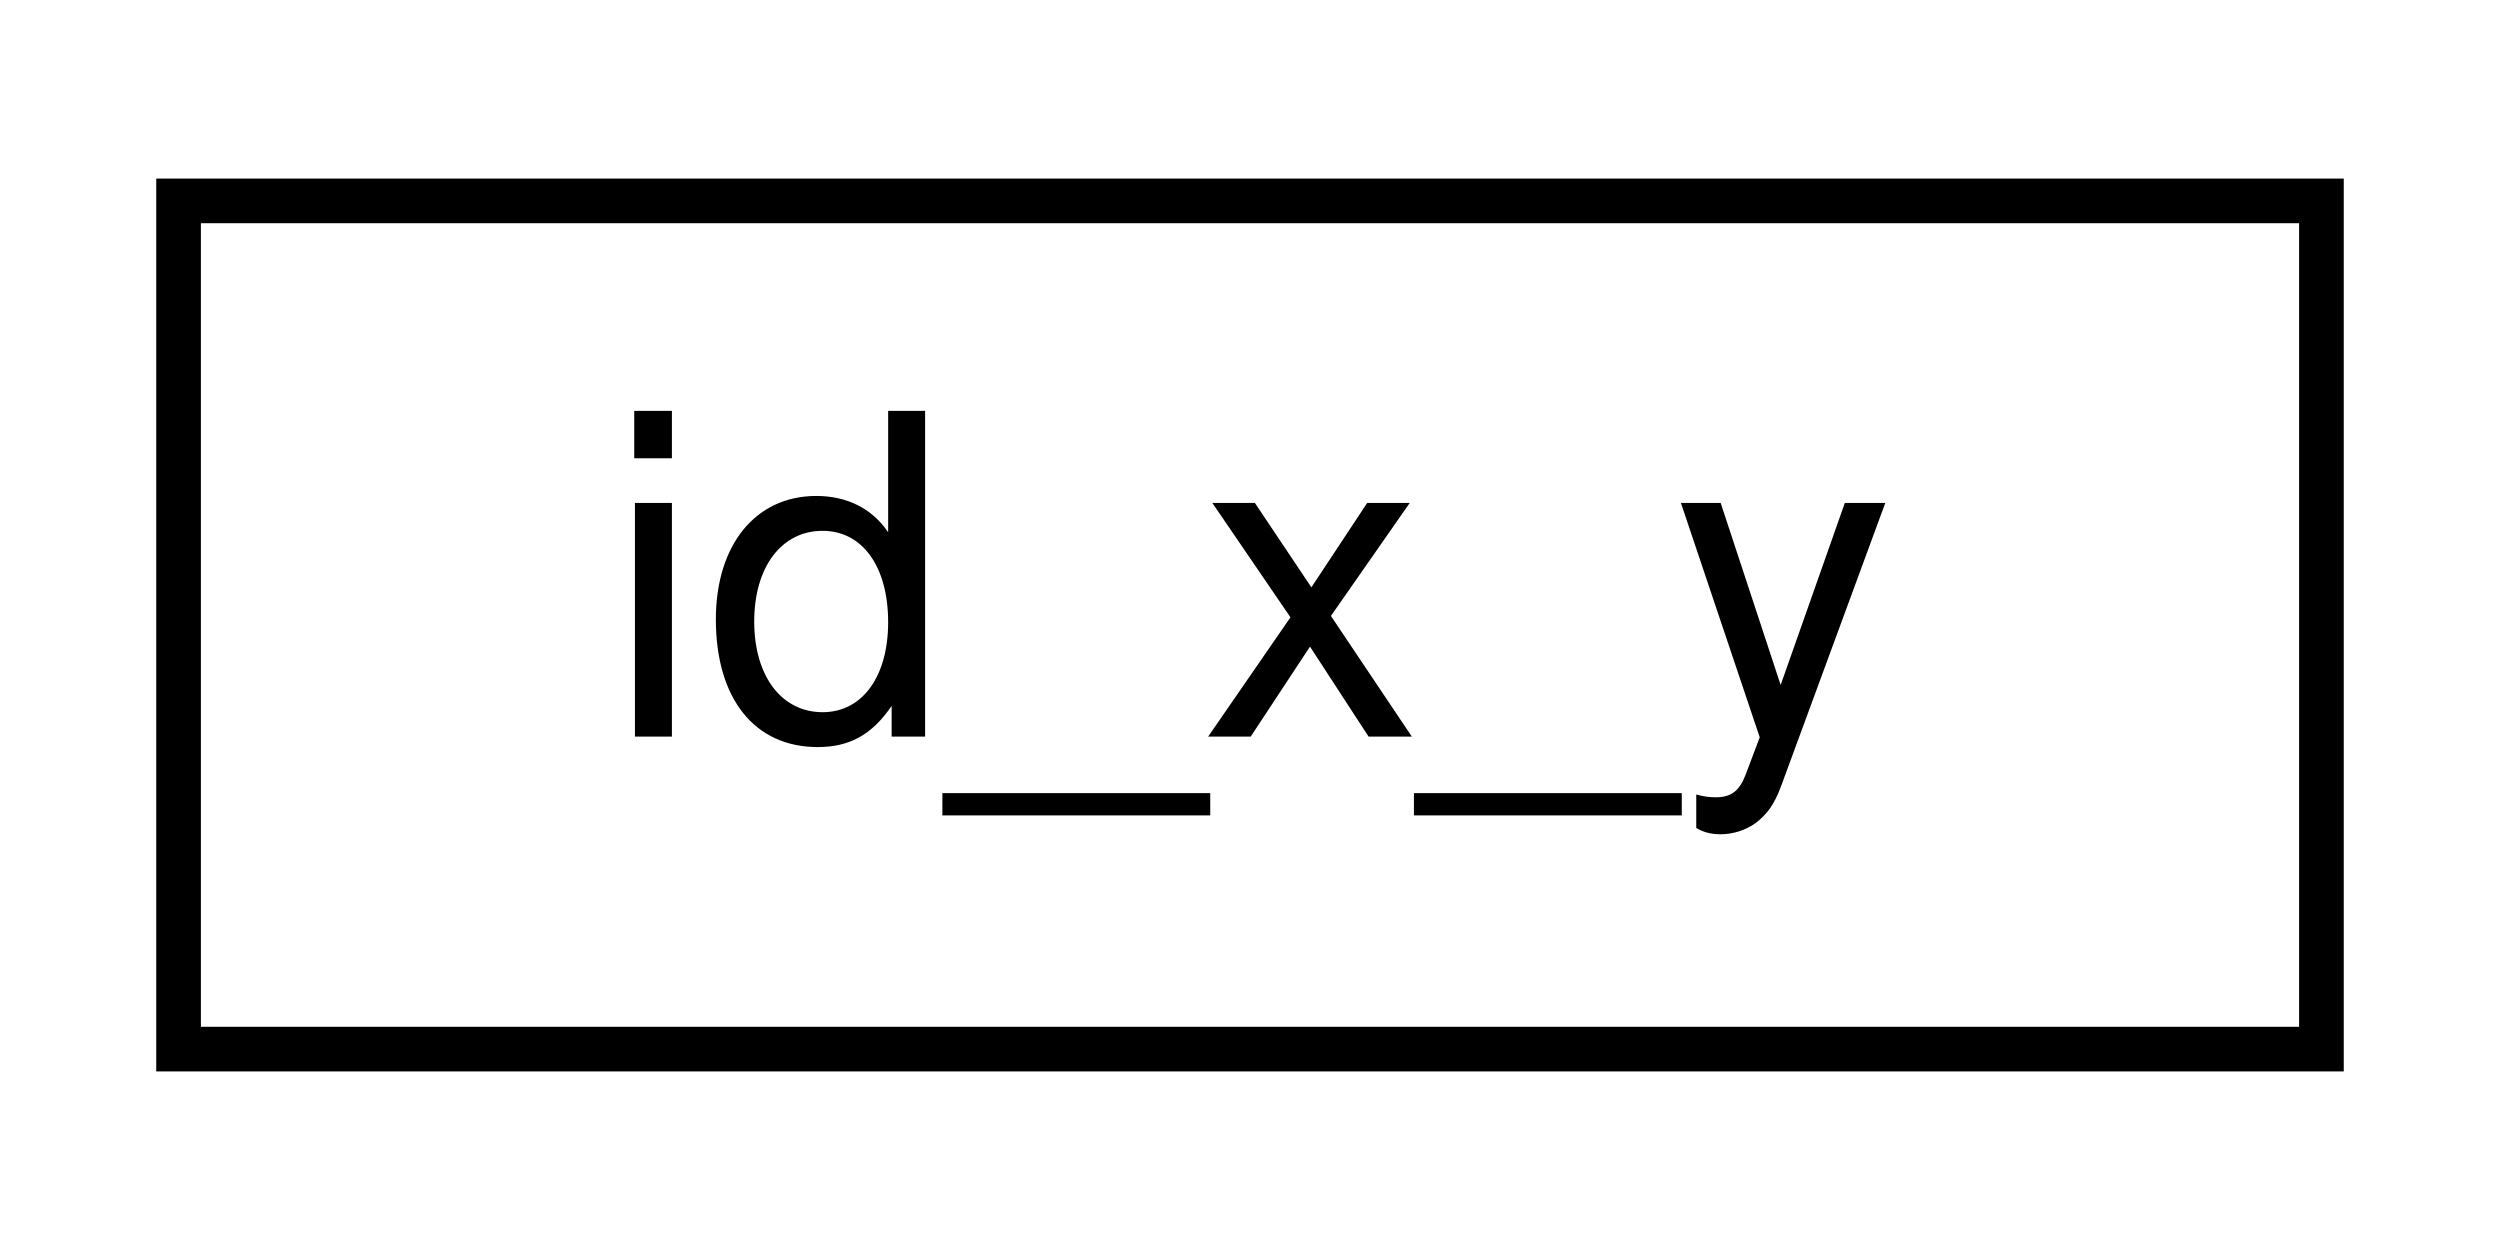
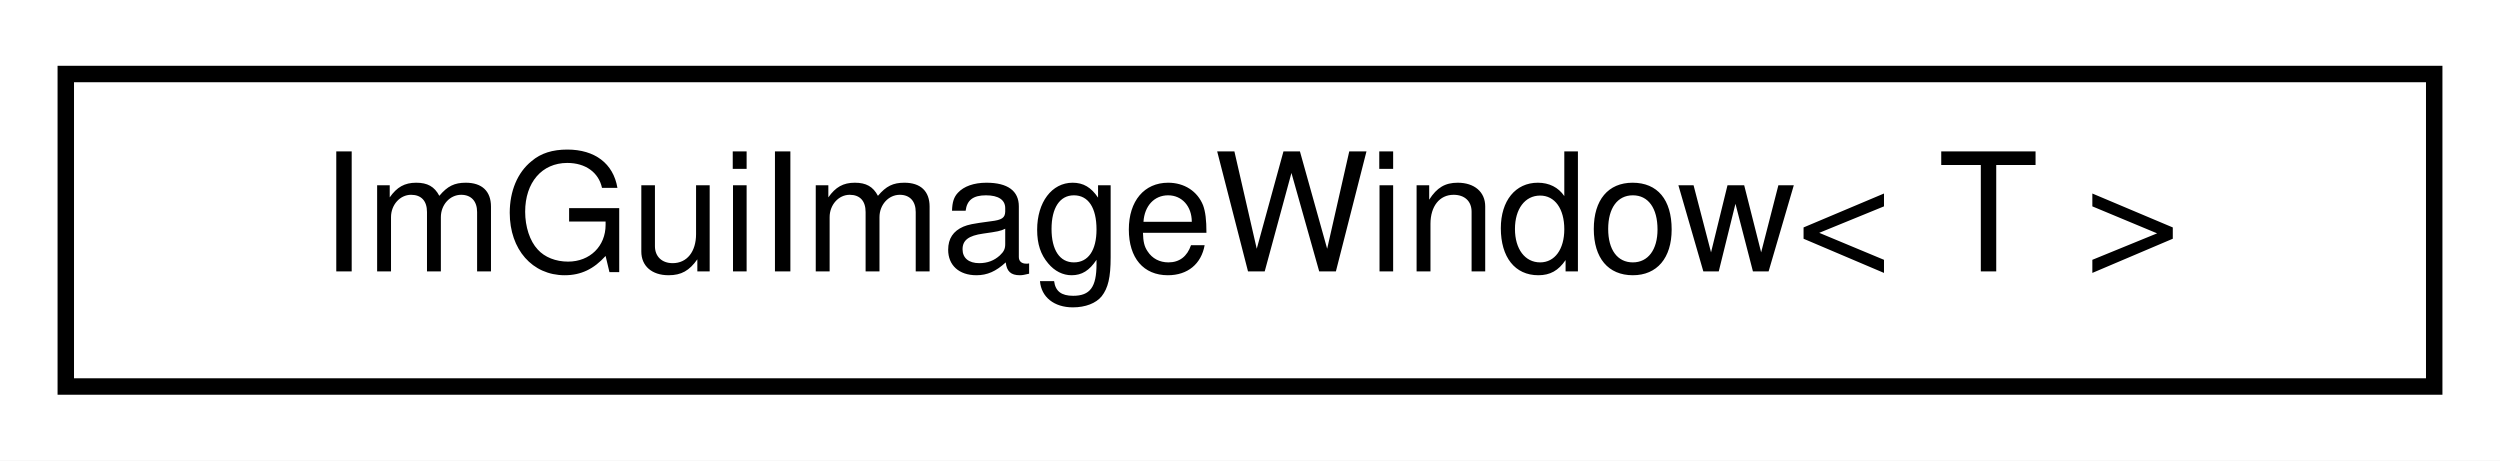
- <svg xmlns="http://www.w3.org/2000/svg" xmlns:xlink="http://www.w3.org/1999/xlink" width="56pt" height="28pt" viewBox="0.00 0.00 56.00 28.00">
+ <svg xmlns="http://www.w3.org/2000/svg" xmlns:xlink="http://www.w3.org/1999/xlink" width="152pt" height="28pt" viewBox="0.00 0.00 152.00 28.00">
  <g id="graph0" class="graph" transform="scale(1 1) rotate(0) translate(4 24)">
-     <polygon fill="white" stroke="transparent" points="-4,4 -4,-24 52,-24 52,4 -4,4" />
+     <polygon fill="white" stroke="transparent" points="-4,4 -4,-24 148,-24 148,4 -4,4" />
    <g id="node1" class="node">
      <g id="a_node1">
-         <a xlink:href="df/d02/classid__x__y.html" target="_top" xlink:title=" ">
-           <polygon fill="white" stroke="black" points="0,-0.5 0,-19.5 48,-19.5 48,-0.5 0,-0.5" />
-           <text text-anchor="middle" x="24" y="-7.5" font-family="Helvetica,sans-Serif" font-size="10.00">id_x_y</text>
+         <a xlink:href="d5/d5d/classImGuiImageWindow.html" target="_top" xlink:title=" ">
+           <polygon fill="white" stroke="black" points="0,-0.5 0,-19.5 144,-19.5 144,-0.5 0,-0.5" />
+           <text text-anchor="middle" x="72" y="-7.5" font-family="Helvetica,sans-Serif" font-size="10.00">ImGuiImageWindow&lt; T &gt;</text>
        </a>
      </g>
    </g>
  </g>
</svg>
